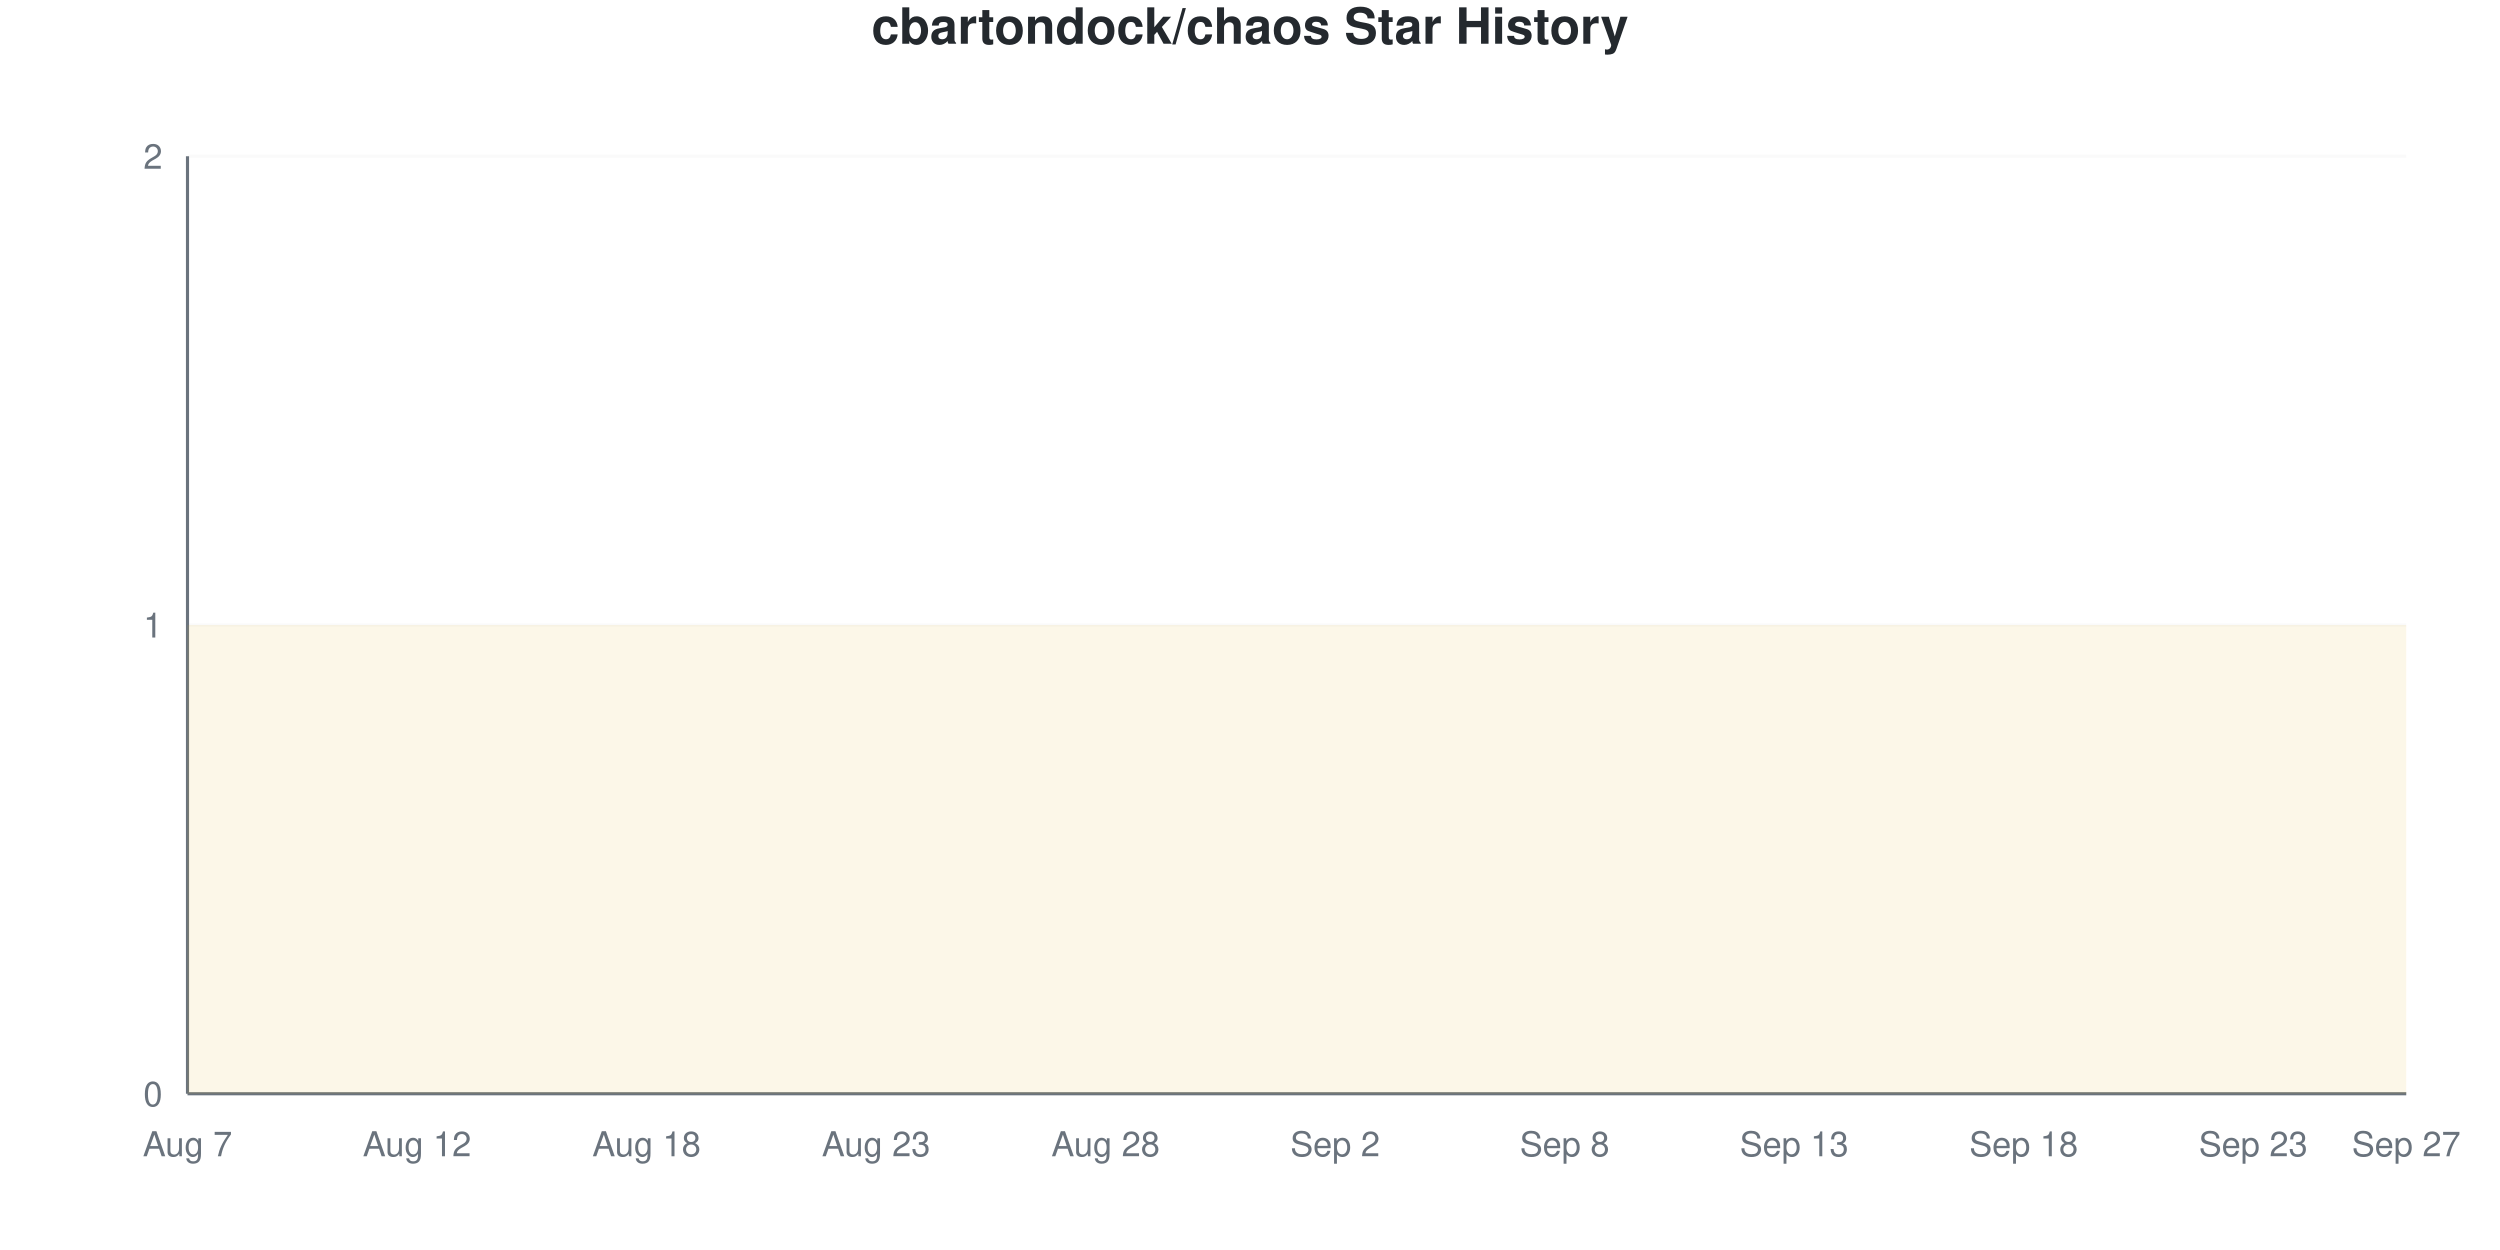
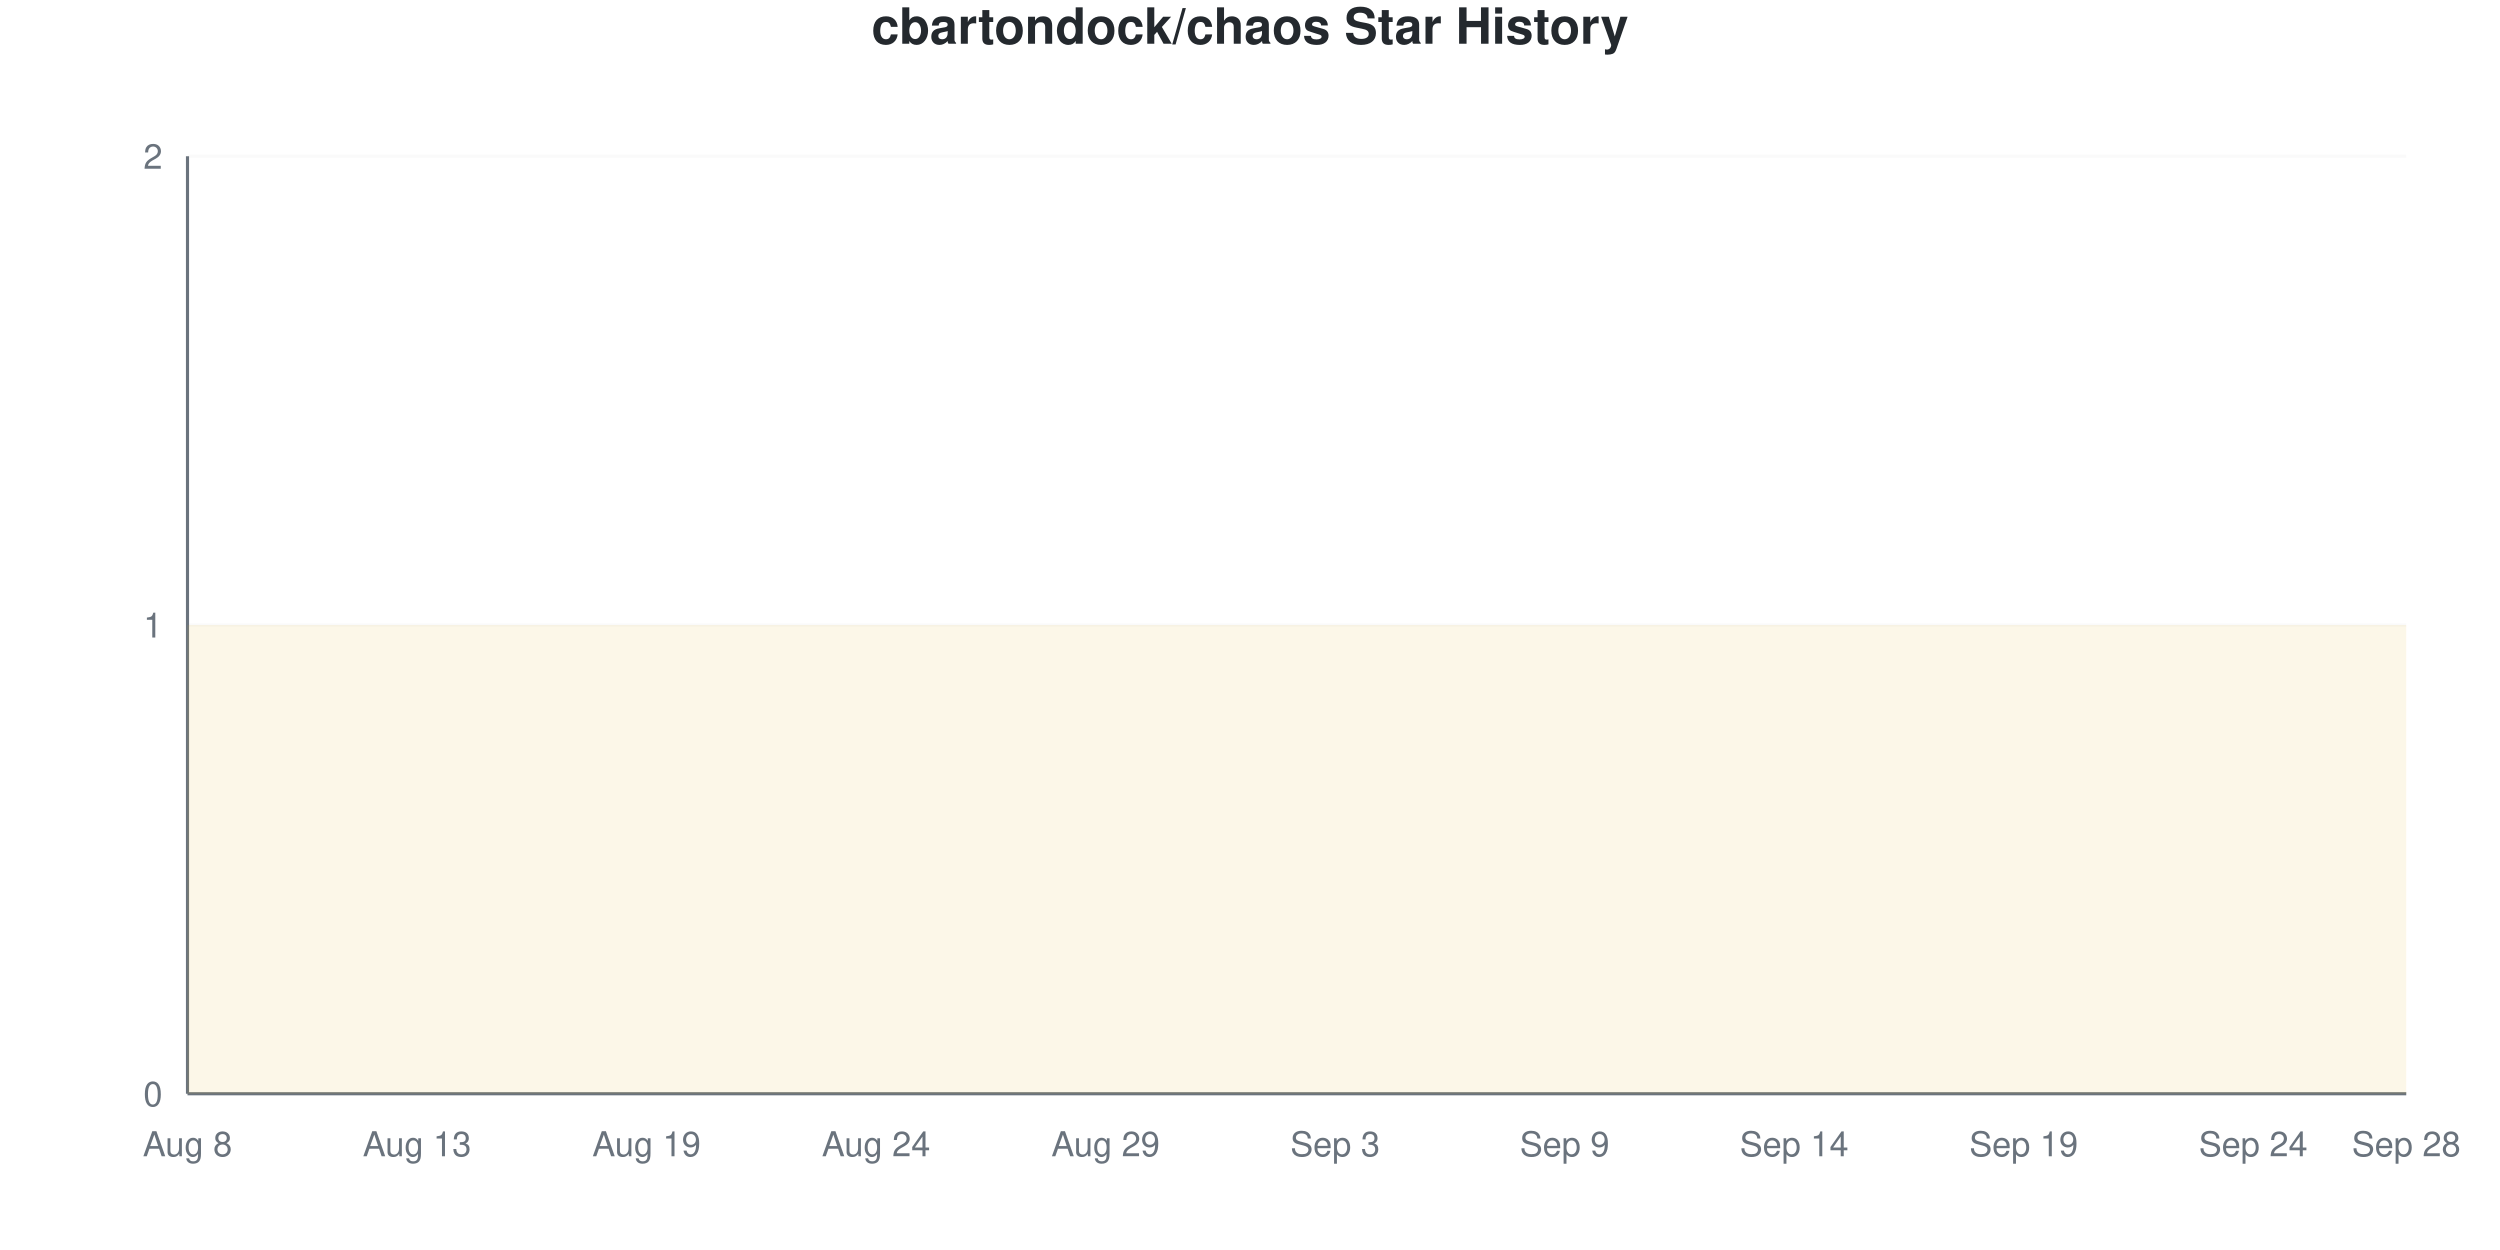
<svg xmlns="http://www.w3.org/2000/svg" viewBox="0 0 800 400" width="800" height="400">
  <style>
    @keyframes drawLine {
      to { stroke-dashoffset: 0; }
    }
    @keyframes fadeInPoint {
      from { opacity: 0; }
      to { opacity: 1; }
    }
    .data-line-0 {
      stroke-dasharray: 1290;
      stroke-dashoffset: 1290;
      animation: drawLine 2s ease-out forwards;
    }
    .data-point {
      opacity: 0;
      animation: fadeInPoint 0.5s ease-out forwards;
    }
    .chart-bg { fill: #fff; }
    .chart-text { fill: #24292e; }
    .chart-muted { fill: #6a737d; }
    .chart-grid { stroke: #eee; }
    .chart-axis { stroke: #6a737d; }
    @media (prefers-color-scheme: dark) {
      .chart-bg { fill: #0d1117; }
      .chart-text { fill: #e6edf3; }
      .chart-muted { fill: #8b949e; }
      .chart-grid { stroke: #21262d; }
      .chart-axis { stroke: #8b949e; }
    }
  </style>
  <rect width="800" height="400" class="chart-bg" />
  <text x="400" y="14" text-anchor="middle" class="chart-text" font-size="16" font-weight="bold" font-family="-apple-system, BlinkMacSystemFont, 'Segoe UI', Helvetica, Arial, sans-serif">cbartondock/chaos Star History</text>
  <g class="grid">
    <line x1="60" y1="350" x2="770" y2="350" class="chart-grid" stroke-opacity="0.3" />
    <text x="52" y="354" text-anchor="end" class="chart-muted" font-size="11" font-family="-apple-system, BlinkMacSystemFont, 'Segoe UI', Helvetica, Arial, sans-serif">0</text>
    <line x1="60" y1="200" x2="770" y2="200" class="chart-grid" stroke-opacity="0.3" />
    <text x="52" y="204" text-anchor="end" class="chart-muted" font-size="11" font-family="-apple-system, BlinkMacSystemFont, 'Segoe UI', Helvetica, Arial, sans-serif">1</text>
    <line x1="60" y1="50" x2="770" y2="50" class="chart-grid" stroke-opacity="0.3" />
    <text x="52" y="54" text-anchor="end" class="chart-muted" font-size="11" font-family="-apple-system, BlinkMacSystemFont, 'Segoe UI', Helvetica, Arial, sans-serif">2</text>
  </g>
  <g class="milestones">
    
  </g>
  <g class="x-axis">
-     <text x="60" y="370" text-anchor="middle" class="chart-muted" font-size="11" font-family="-apple-system, BlinkMacSystemFont, 'Segoe UI', Helvetica, Arial, sans-serif">Aug 7</text>
-     <text x="133.448" y="370" text-anchor="middle" class="chart-muted" font-size="11" font-family="-apple-system, BlinkMacSystemFont, 'Segoe UI', Helvetica, Arial, sans-serif">Aug 12</text>
-     <text x="206.897" y="370" text-anchor="middle" class="chart-muted" font-size="11" font-family="-apple-system, BlinkMacSystemFont, 'Segoe UI', Helvetica, Arial, sans-serif">Aug 18</text>
-     <text x="280.345" y="370" text-anchor="middle" class="chart-muted" font-size="11" font-family="-apple-system, BlinkMacSystemFont, 'Segoe UI', Helvetica, Arial, sans-serif">Aug 23</text>
-     <text x="353.793" y="370" text-anchor="middle" class="chart-muted" font-size="11" font-family="-apple-system, BlinkMacSystemFont, 'Segoe UI', Helvetica, Arial, sans-serif">Aug 28</text>
-     <text x="427.241" y="370" text-anchor="middle" class="chart-muted" font-size="11" font-family="-apple-system, BlinkMacSystemFont, 'Segoe UI', Helvetica, Arial, sans-serif">Sep 2</text>
-     <text x="500.69" y="370" text-anchor="middle" class="chart-muted" font-size="11" font-family="-apple-system, BlinkMacSystemFont, 'Segoe UI', Helvetica, Arial, sans-serif">Sep 8</text>
-     <text x="574.138" y="370" text-anchor="middle" class="chart-muted" font-size="11" font-family="-apple-system, BlinkMacSystemFont, 'Segoe UI', Helvetica, Arial, sans-serif">Sep 13</text>
-     <text x="647.586" y="370" text-anchor="middle" class="chart-muted" font-size="11" font-family="-apple-system, BlinkMacSystemFont, 'Segoe UI', Helvetica, Arial, sans-serif">Sep 18</text>
-     <text x="721.034" y="370" text-anchor="middle" class="chart-muted" font-size="11" font-family="-apple-system, BlinkMacSystemFont, 'Segoe UI', Helvetica, Arial, sans-serif">Sep 23</text>
-     <text x="770" y="370" text-anchor="middle" class="chart-muted" font-size="11" font-family="-apple-system, BlinkMacSystemFont, 'Segoe UI', Helvetica, Arial, sans-serif">Sep 27</text>
+     <text x="60" y="370" text-anchor="middle" class="chart-muted" font-size="11" font-family="-apple-system, BlinkMacSystemFont, 'Segoe UI', Helvetica, Arial, sans-serif">Aug 8</text>
+     <text x="133.448" y="370" text-anchor="middle" class="chart-muted" font-size="11" font-family="-apple-system, BlinkMacSystemFont, 'Segoe UI', Helvetica, Arial, sans-serif">Aug 13</text>
+     <text x="206.897" y="370" text-anchor="middle" class="chart-muted" font-size="11" font-family="-apple-system, BlinkMacSystemFont, 'Segoe UI', Helvetica, Arial, sans-serif">Aug 19</text>
+     <text x="280.345" y="370" text-anchor="middle" class="chart-muted" font-size="11" font-family="-apple-system, BlinkMacSystemFont, 'Segoe UI', Helvetica, Arial, sans-serif">Aug 24</text>
+     <text x="353.793" y="370" text-anchor="middle" class="chart-muted" font-size="11" font-family="-apple-system, BlinkMacSystemFont, 'Segoe UI', Helvetica, Arial, sans-serif">Aug 29</text>
+     <text x="427.241" y="370" text-anchor="middle" class="chart-muted" font-size="11" font-family="-apple-system, BlinkMacSystemFont, 'Segoe UI', Helvetica, Arial, sans-serif">Sep 3</text>
+     <text x="500.69" y="370" text-anchor="middle" class="chart-muted" font-size="11" font-family="-apple-system, BlinkMacSystemFont, 'Segoe UI', Helvetica, Arial, sans-serif">Sep 9</text>
+     <text x="574.138" y="370" text-anchor="middle" class="chart-muted" font-size="11" font-family="-apple-system, BlinkMacSystemFont, 'Segoe UI', Helvetica, Arial, sans-serif">Sep 14</text>
+     <text x="647.586" y="370" text-anchor="middle" class="chart-muted" font-size="11" font-family="-apple-system, BlinkMacSystemFont, 'Segoe UI', Helvetica, Arial, sans-serif">Sep 19</text>
+     <text x="721.034" y="370" text-anchor="middle" class="chart-muted" font-size="11" font-family="-apple-system, BlinkMacSystemFont, 'Segoe UI', Helvetica, Arial, sans-serif">Sep 24</text>
+     <text x="770" y="370" text-anchor="middle" class="chart-muted" font-size="11" font-family="-apple-system, BlinkMacSystemFont, 'Segoe UI', Helvetica, Arial, sans-serif">Sep 28</text>
  </g>
  <line x1="60" y1="50" x2="60" y2="350" class="chart-axis" stroke-width="1" />
  <line x1="60" y1="350" x2="770" y2="350" class="chart-axis" stroke-width="1" />
  <path d="M60,350 L60,200 C68.161,200 76.322,200 84.483,200 C92.644,200 100.805,200 108.966,200 C117.126,200 125.287,200 133.448,200 C141.609,200 149.77,200 157.931,200 C166.092,200 174.253,200 182.414,200 C190.575,200 198.736,200 206.897,200 C215.057,200 223.218,200 231.379,200 C239.54,200 247.701,200 255.862,200 C264.023,200 272.184,200 280.345,200 C288.506,200 296.667,200 304.828,200 C312.989,200 321.149,200 329.31,200 C337.471,200 345.632,200 353.793,200 C361.954,200 370.115,200 378.276,200 C386.437,200 394.598,200 402.759,200 C410.92,200 419.08,200 427.241,200 C435.402,200 443.563,200 451.724,200 C459.885,200 468.046,200 476.207,200 C484.368,200 492.529,200 500.69,200 C508.851,200 517.011,200 525.172,200 C533.333,200 541.494,200 549.655,200 C557.816,200 565.977,200 574.138,200 C582.299,200 590.46,200 598.621,200 C606.782,200 614.943,200 623.103,200 C631.264,200 639.425,200 647.586,200 C655.747,200 663.908,200 672.069,200 C680.23,200 688.391,200 696.552,200 C704.713,200 712.874,200 721.034,200 C729.195,200 737.356,200 745.517,200 C753.678,200 761.839,200 770,200 L770,350 L60,350 Z" fill="#dfb317" fill-opacity="0.1" />
  <path d="M60,350 L60,200 C68.161,200 76.322,200 84.483,200 C92.644,200 100.805,200 108.966,200 C117.126,200 125.287,200 133.448,200 C141.609,200 149.77,200 157.931,200 C166.092,200 174.253,200 182.414,200 C190.575,200 198.736,200 206.897,200 C215.057,200 223.218,200 231.379,200 C239.54,200 247.701,200 255.862,200 C264.023,200 272.184,200 280.345,200 C288.506,200 296.667,200 304.828,200 C312.989,200 321.149,200 329.31,200 C337.471,200 345.632,200 353.793,200 C361.954,200 370.115,200 378.276,200 C386.437,200 394.598,200 402.759,200 C410.92,200 419.08,200 427.241,200 C435.402,200 443.563,200 451.724,200 C459.885,200 468.046,200 476.207,200 C484.368,200 492.529,200 500.69,200 C508.851,200 517.011,200 525.172,200 C533.333,200 541.494,200 549.655,200 C557.816,200 565.977,200 574.138,200 C582.299,200 590.46,200 598.621,200 C606.782,200 614.943,200 623.103,200 C631.264,200 639.425,200 647.586,200 C655.747,200 663.908,200 672.069,200 C680.23,200 688.391,200 696.552,200 C704.713,200 712.874,200 721.034,200 C729.195,200 737.356,200 745.517,200 C753.678,200 761.839,200 770,200" fill="none" stroke="#dfb317" stroke-width="2.5" class="data-line-0" />
  <g class="points">
    <circle cx="60" cy="200" r="4" fill="#dfb317" class="data-point" style="animation-delay: 1.50s" />
    <circle cx="84.483" cy="200" r="4" fill="#dfb317" class="data-point" style="animation-delay: 1.55s" />
    <circle cx="108.966" cy="200" r="4" fill="#dfb317" class="data-point" style="animation-delay: 1.60s" />
    <circle cx="133.448" cy="200" r="4" fill="#dfb317" class="data-point" style="animation-delay: 1.65s" />
    <circle cx="157.931" cy="200" r="4" fill="#dfb317" class="data-point" style="animation-delay: 1.70s" />
    <circle cx="182.414" cy="200" r="4" fill="#dfb317" class="data-point" style="animation-delay: 1.75s" />
    <circle cx="206.897" cy="200" r="4" fill="#dfb317" class="data-point" style="animation-delay: 1.80s" />
    <circle cx="231.379" cy="200" r="4" fill="#dfb317" class="data-point" style="animation-delay: 1.85s" />
    <circle cx="255.862" cy="200" r="4" fill="#dfb317" class="data-point" style="animation-delay: 1.90s" />
    <circle cx="280.345" cy="200" r="4" fill="#dfb317" class="data-point" style="animation-delay: 1.95s" />
    <circle cx="304.828" cy="200" r="4" fill="#dfb317" class="data-point" style="animation-delay: 2.00s" />
    <circle cx="329.31" cy="200" r="4" fill="#dfb317" class="data-point" style="animation-delay: 2.05s" />
    <circle cx="353.793" cy="200" r="4" fill="#dfb317" class="data-point" style="animation-delay: 2.10s" />
    <circle cx="378.276" cy="200" r="4" fill="#dfb317" class="data-point" style="animation-delay: 2.15s" />
    <circle cx="402.759" cy="200" r="4" fill="#dfb317" class="data-point" style="animation-delay: 2.20s" />
    <circle cx="427.241" cy="200" r="4" fill="#dfb317" class="data-point" style="animation-delay: 2.25s" />
    <circle cx="451.724" cy="200" r="4" fill="#dfb317" class="data-point" style="animation-delay: 2.30s" />
    <circle cx="476.207" cy="200" r="4" fill="#dfb317" class="data-point" style="animation-delay: 2.35s" />
    <circle cx="500.69" cy="200" r="4" fill="#dfb317" class="data-point" style="animation-delay: 2.40s" />
    <circle cx="525.172" cy="200" r="4" fill="#dfb317" class="data-point" style="animation-delay: 2.45s" />
    <circle cx="549.655" cy="200" r="4" fill="#dfb317" class="data-point" style="animation-delay: 2.50s" />
    <circle cx="574.138" cy="200" r="4" fill="#dfb317" class="data-point" style="animation-delay: 2.55s" />
    <circle cx="598.621" cy="200" r="4" fill="#dfb317" class="data-point" style="animation-delay: 2.60s" />
    <circle cx="623.103" cy="200" r="4" fill="#dfb317" class="data-point" style="animation-delay: 2.65s" />
    <circle cx="647.586" cy="200" r="4" fill="#dfb317" class="data-point" style="animation-delay: 2.70s" />
    <circle cx="672.069" cy="200" r="4" fill="#dfb317" class="data-point" style="animation-delay: 2.75s" />
    <circle cx="696.552" cy="200" r="4" fill="#dfb317" class="data-point" style="animation-delay: 2.80s" />
    <circle cx="721.034" cy="200" r="4" fill="#dfb317" class="data-point" style="animation-delay: 2.85s" />
    <circle cx="745.517" cy="200" r="4" fill="#dfb317" class="data-point" style="animation-delay: 2.90s" />
    <circle cx="770" cy="200" r="4" fill="#dfb317" class="data-point" style="animation-delay: 2.95s" />
  </g>
</svg>
